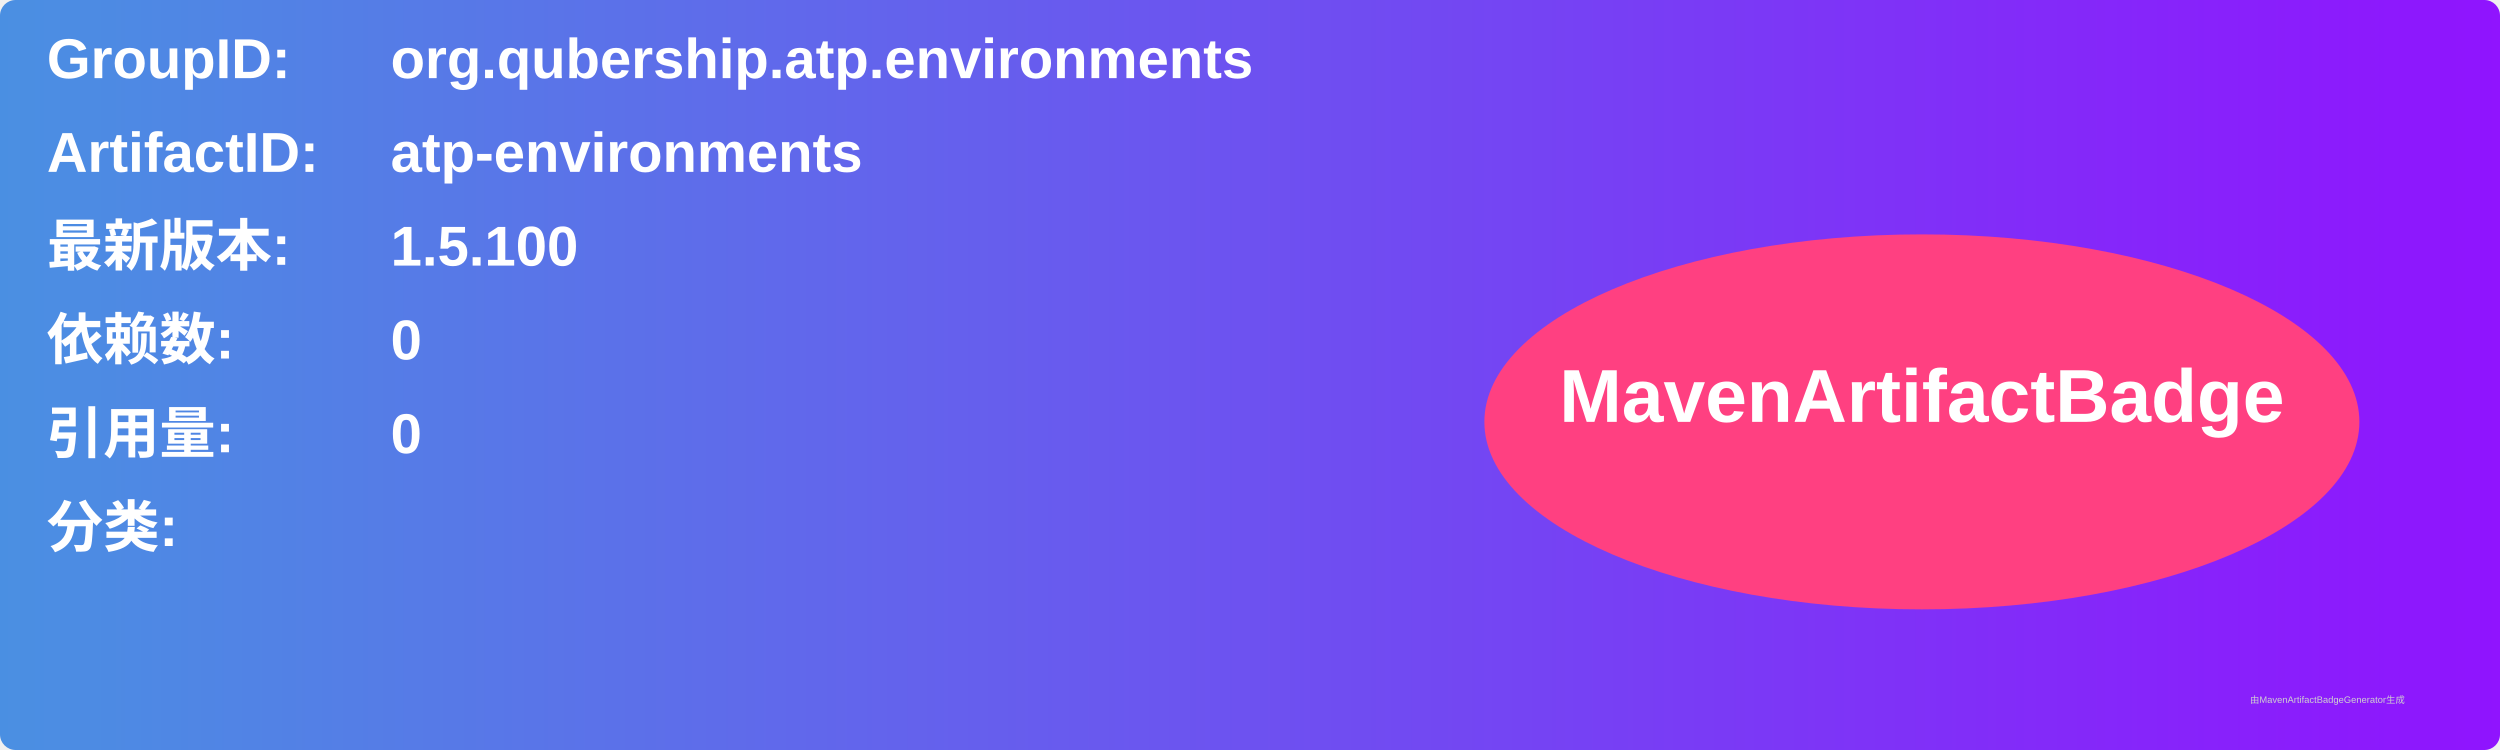
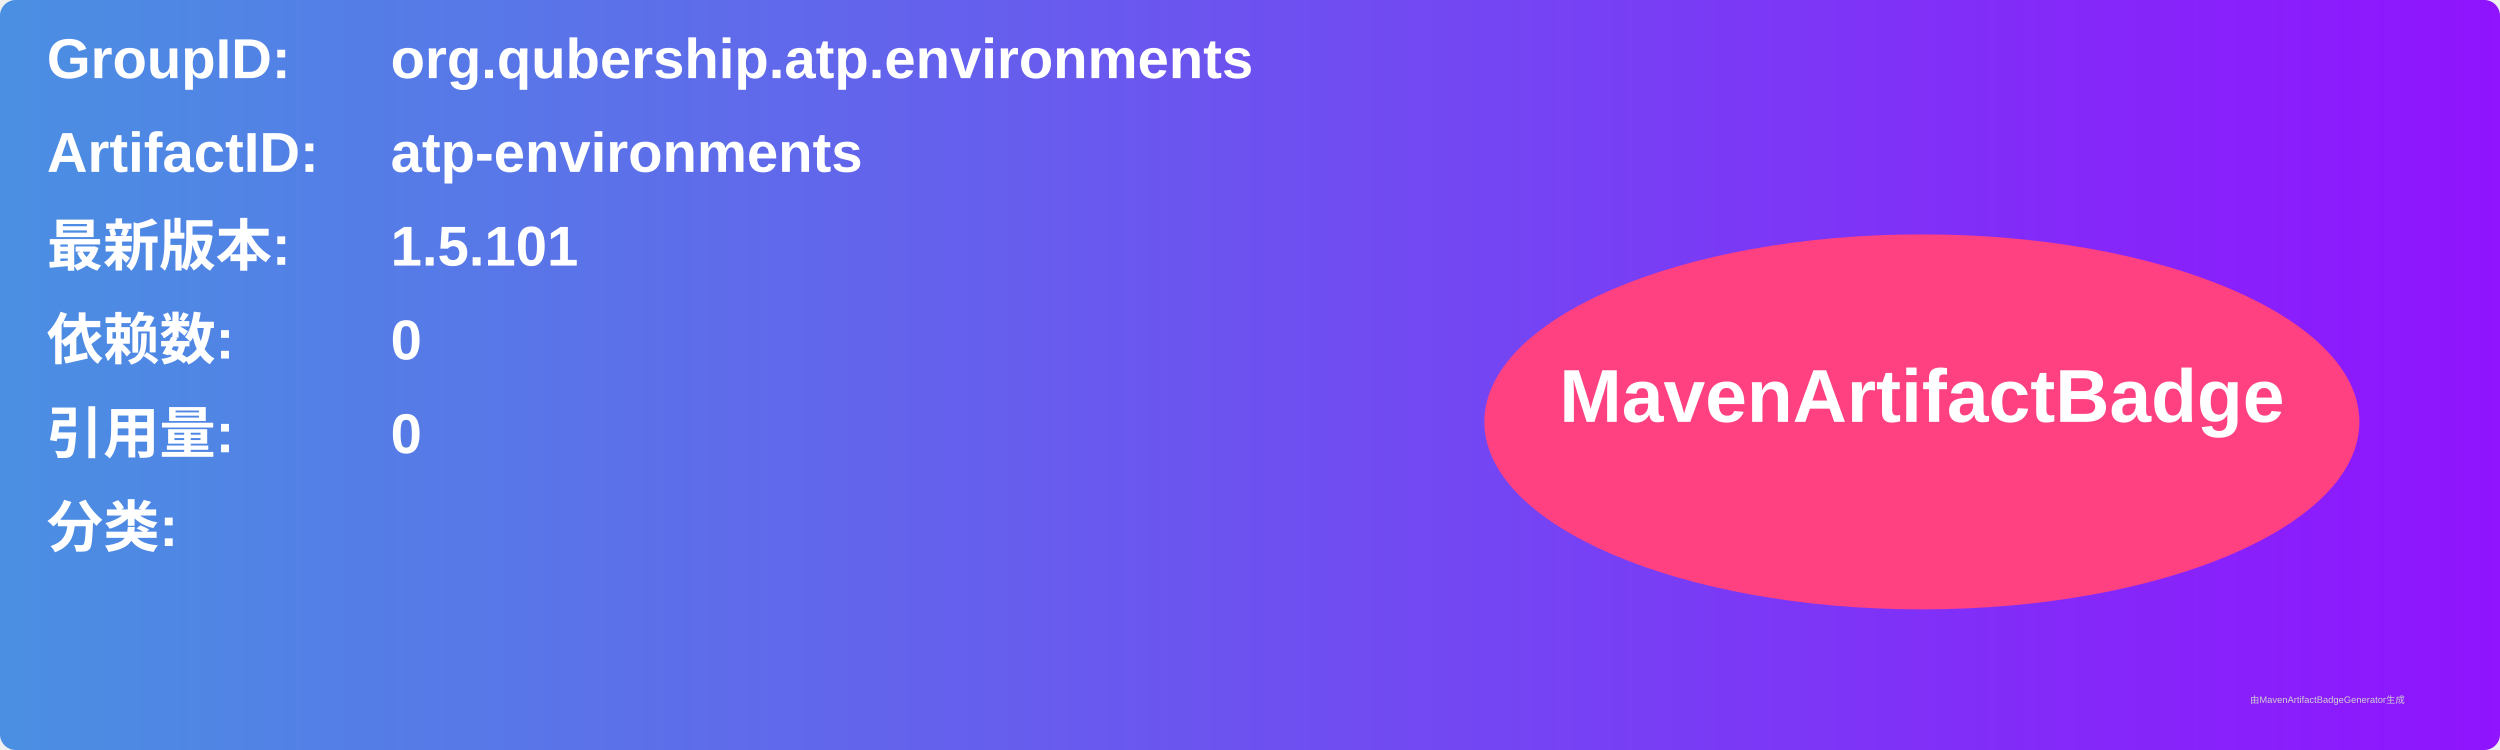
<svg xmlns="http://www.w3.org/2000/svg" width="800" height="240" viewBox="0 0 800 240">
  <linearGradient id="grad" x1="0%" y1="0%" x2="100%" y2="0%">
    <stop offset="0%" stop-color="#4a90e2" />
    <stop offset="100%" stop-color="#9013fe" />
  </linearGradient>
  <rect width="100%" height="100%" rx="5" ry="5" fill="url(#grad)" />
  <g transform="translate(15, 15)">
    <text x="0" y="10" font-family="Arial" font-size="18" fill="white" font-weight="bold" width="260">GroupID:</text>
    <text x="110" y="10" font-family="Arial" font-size="18" fill="white" font-weight="bold" width="460">org.qubership.atp.environments</text>
    <text x="0" y="40" font-family="Arial" font-size="18" fill="white" font-weight="bold" width="260">ArtifactID:</text>
    <text x="110" y="40" font-family="Arial" font-size="18" fill="white" font-weight="bold" width="460">atp-environments</text>
    <text x="0" y="70" font-family="Arial" font-size="18" fill="white" font-weight="bold">最新版本:</text>
    <text x="110" y="70" font-family="Arial" font-size="18" fill="white" font-weight="bold">
-       <tspan font-weight="bold">1.5.100</tspan>
+       <tspan font-weight="bold">1.5.101</tspan>
    </text>
    <text x="0" y="100" font-family="Arial" font-size="18" fill="white" font-weight="bold">依赖数: </text>
    <text x="110" y="100" font-family="Arial" font-size="18" fill="white">
      <tspan font-weight="bold">0</tspan>
    </text>
    <text x="0" y="130" font-family="Arial" font-size="18" fill="white" font-weight="bold">引用量: </text>
    <text x="110" y="130" font-family="Arial" font-size="18" fill="white">
      <tspan font-weight="bold">0</tspan>
    </text>
    <text x="0" y="160" font-family="Arial" font-size="18" fill="white" font-weight="bold">分类:</text>
    <text x="10" y="190" font-family="Arial" font-size="10" fill="white">
      <tspan font-weight="bold" />
    </text>
    <ellipse cx="600" cy="120" rx="140" ry="60" fill="#ff4081" />
    <text x="600" y="120" text-anchor="middle" font-family="Arial" font-size="24" fill="white" font-weight="bold">MavenArtifactBadge</text>
  </g>
  <text x="720" y="225" font-family="Arial" font-size="3" fill="#d0d0d0">由MavenArtifactBadgeGenerator生成</text>
</svg>
